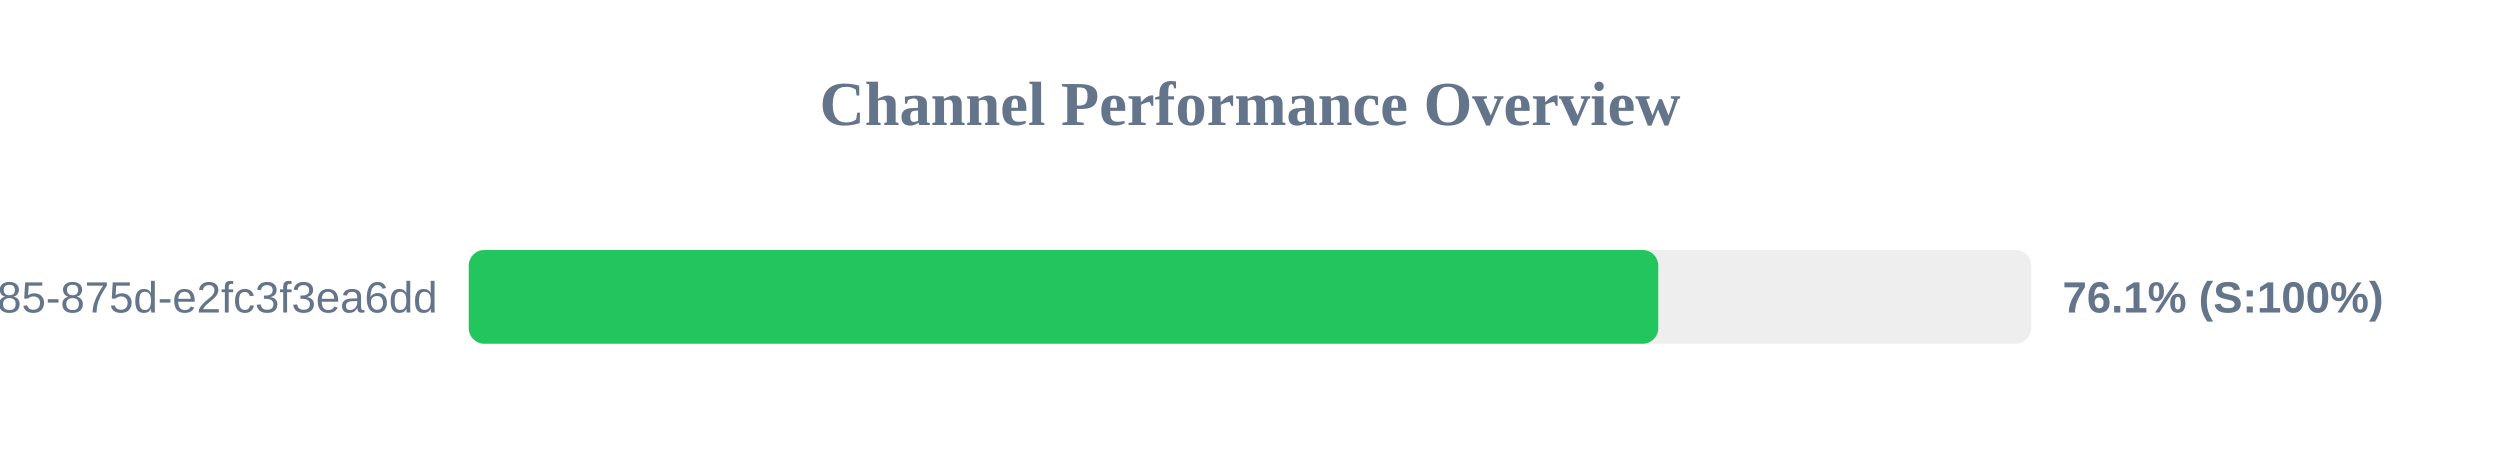
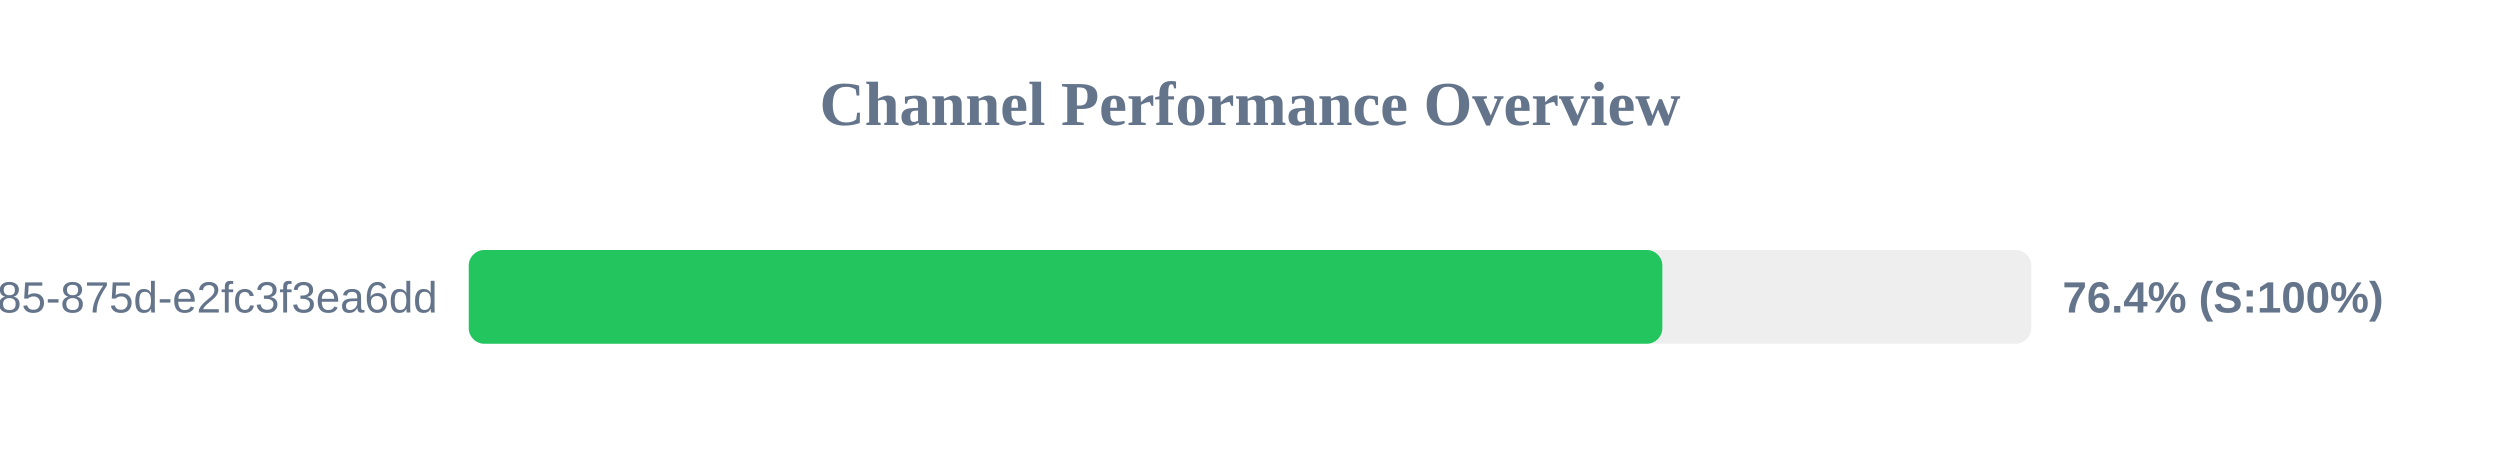
<svg xmlns="http://www.w3.org/2000/svg" width="800" height="150" version="1.1">
  <style>
        .row { font: 14px Arial; fill: #64748b; }
        .score { font: bold 14px Arial; fill: #64748b; }
    </style>
  <text x="400" y="40" text-anchor="middle" font-size="20px" font-weight="bold" fill="#64748b">Channel Performance Overview</text>
  <rect x="150" y="80" width="500" height="30" fill="#eee" rx="5" />
-   <rect x="150" y="80" width="380.65" height="30" fill="#22c55e" rx="5" />
+   <rect x="150" y="80" width="381.95" height="30" fill="#22c55e" rx="5" />
  <text x="140" y="100" text-anchor="end" class="row">?uuid=1045aedf-053c-4585-875d-e2fc3f3ea6dd</text>
-   <text x="660" y="100" text-anchor="start" class="score">76.1% (S:100%)</text>
+   <text x="660" y="100" text-anchor="start" class="score">76.4% (S:100%)</text>
</svg>
